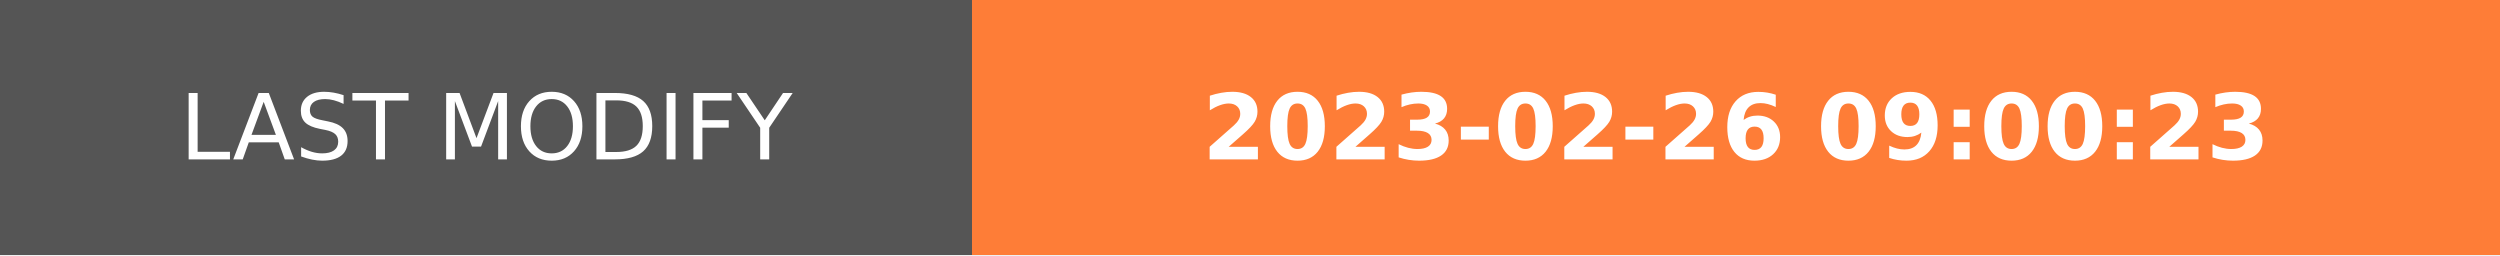
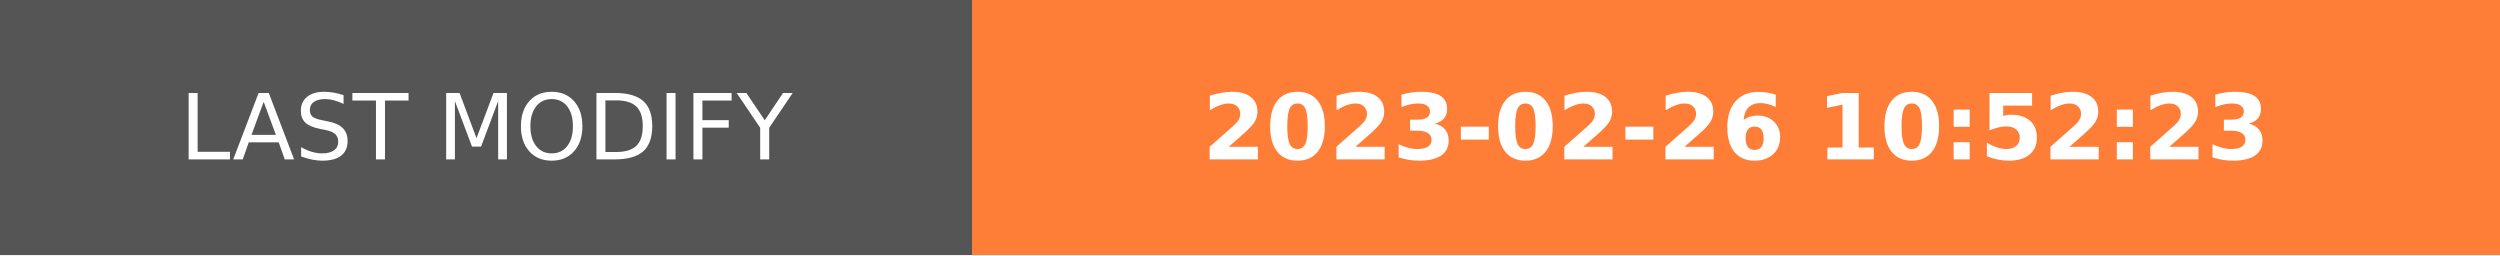
- <svg xmlns="http://www.w3.org/2000/svg" width="274.5" height="28" role="img" aria-label="LAST MODIFY: 2023-02-26 09:00:23">
+ <svg xmlns="http://www.w3.org/2000/svg" width="274.5" height="28" role="img" aria-label="LAST MODIFY: 2023-02-26 10:52:23">
  <g shape-rendering="crispEdges">
    <rect width="106.75" height="28" fill="#555" />
    <rect x="106.75" width="167.75" height="28" fill="#fe7d37" />
  </g>
  <g fill="#fff" text-anchor="middle" font-family="Verdana,Geneva,DejaVu Sans,sans-serif" text-rendering="geometricPrecision" font-size="100">
    <text transform="scale(.1)" x="533.75" y="175" textLength="827.5" fill="#fff">LAST MODIFY</text>
-     <text transform="scale(.1)" x="1906.25" y="175" textLength="1437.5" fill="#fff" font-weight="bold">2023-02-26 09:00:23</text>
+     <text transform="scale(.1)" x="1906.25" y="175" textLength="1437.5" fill="#fff" font-weight="bold">2023-02-26 10:52:23</text>
  </g>
</svg>
